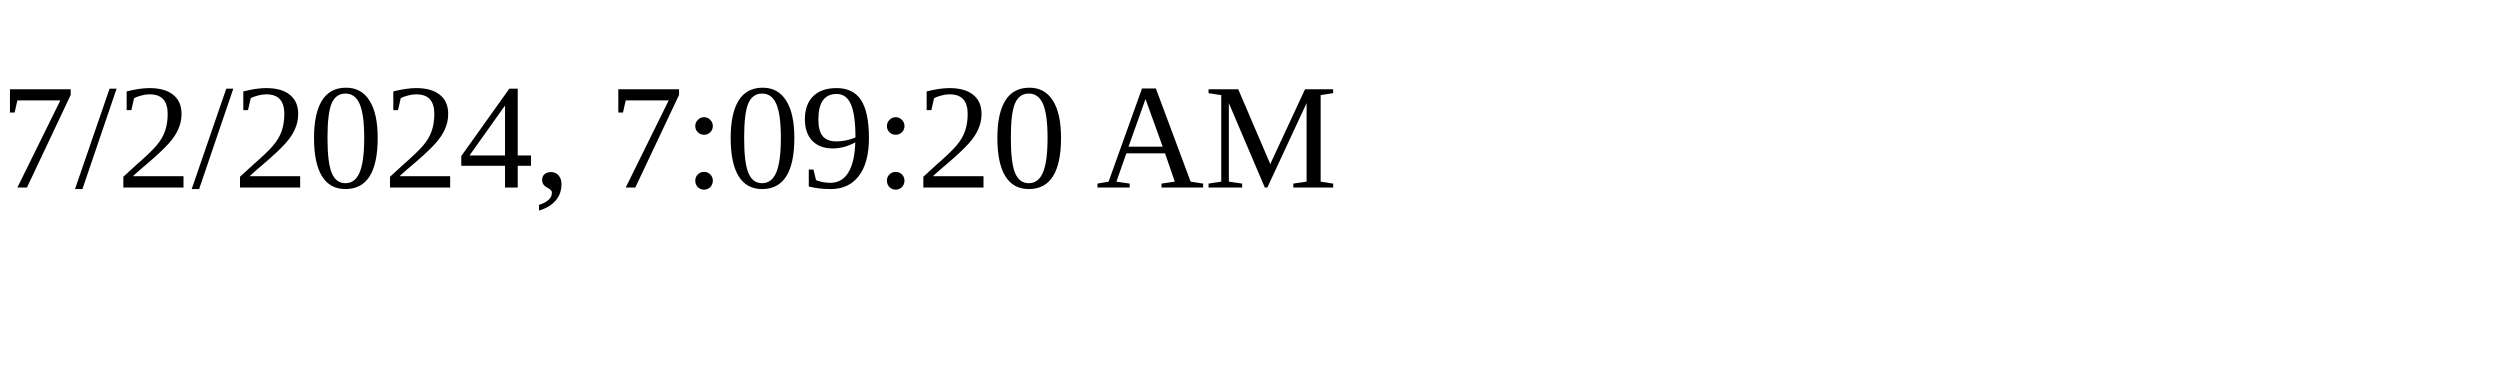
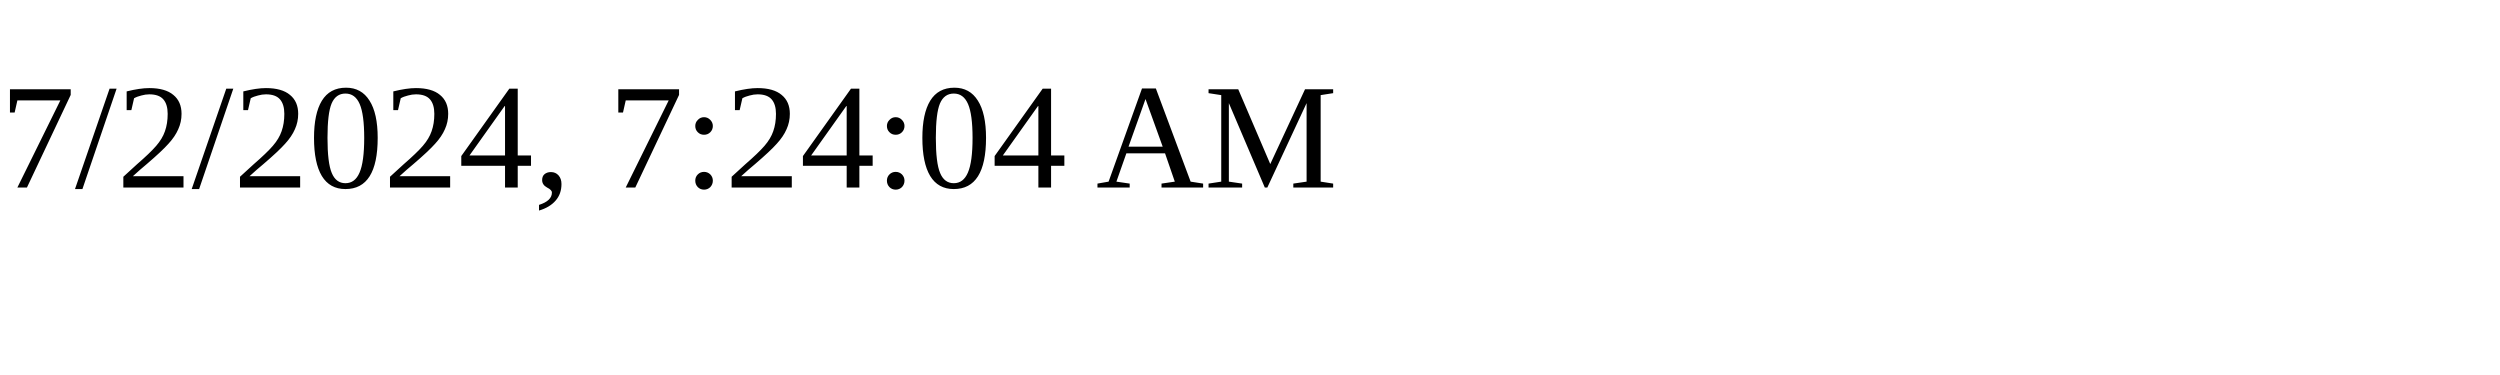
<svg xmlns="http://www.w3.org/2000/svg" height="30" width="200">
-   <text x="0" y="15">7/2/2024, 7:09:20 AM</text>
+   <text x="0" y="15">7/2/2024, 7:24:04 AM</text>
</svg>
